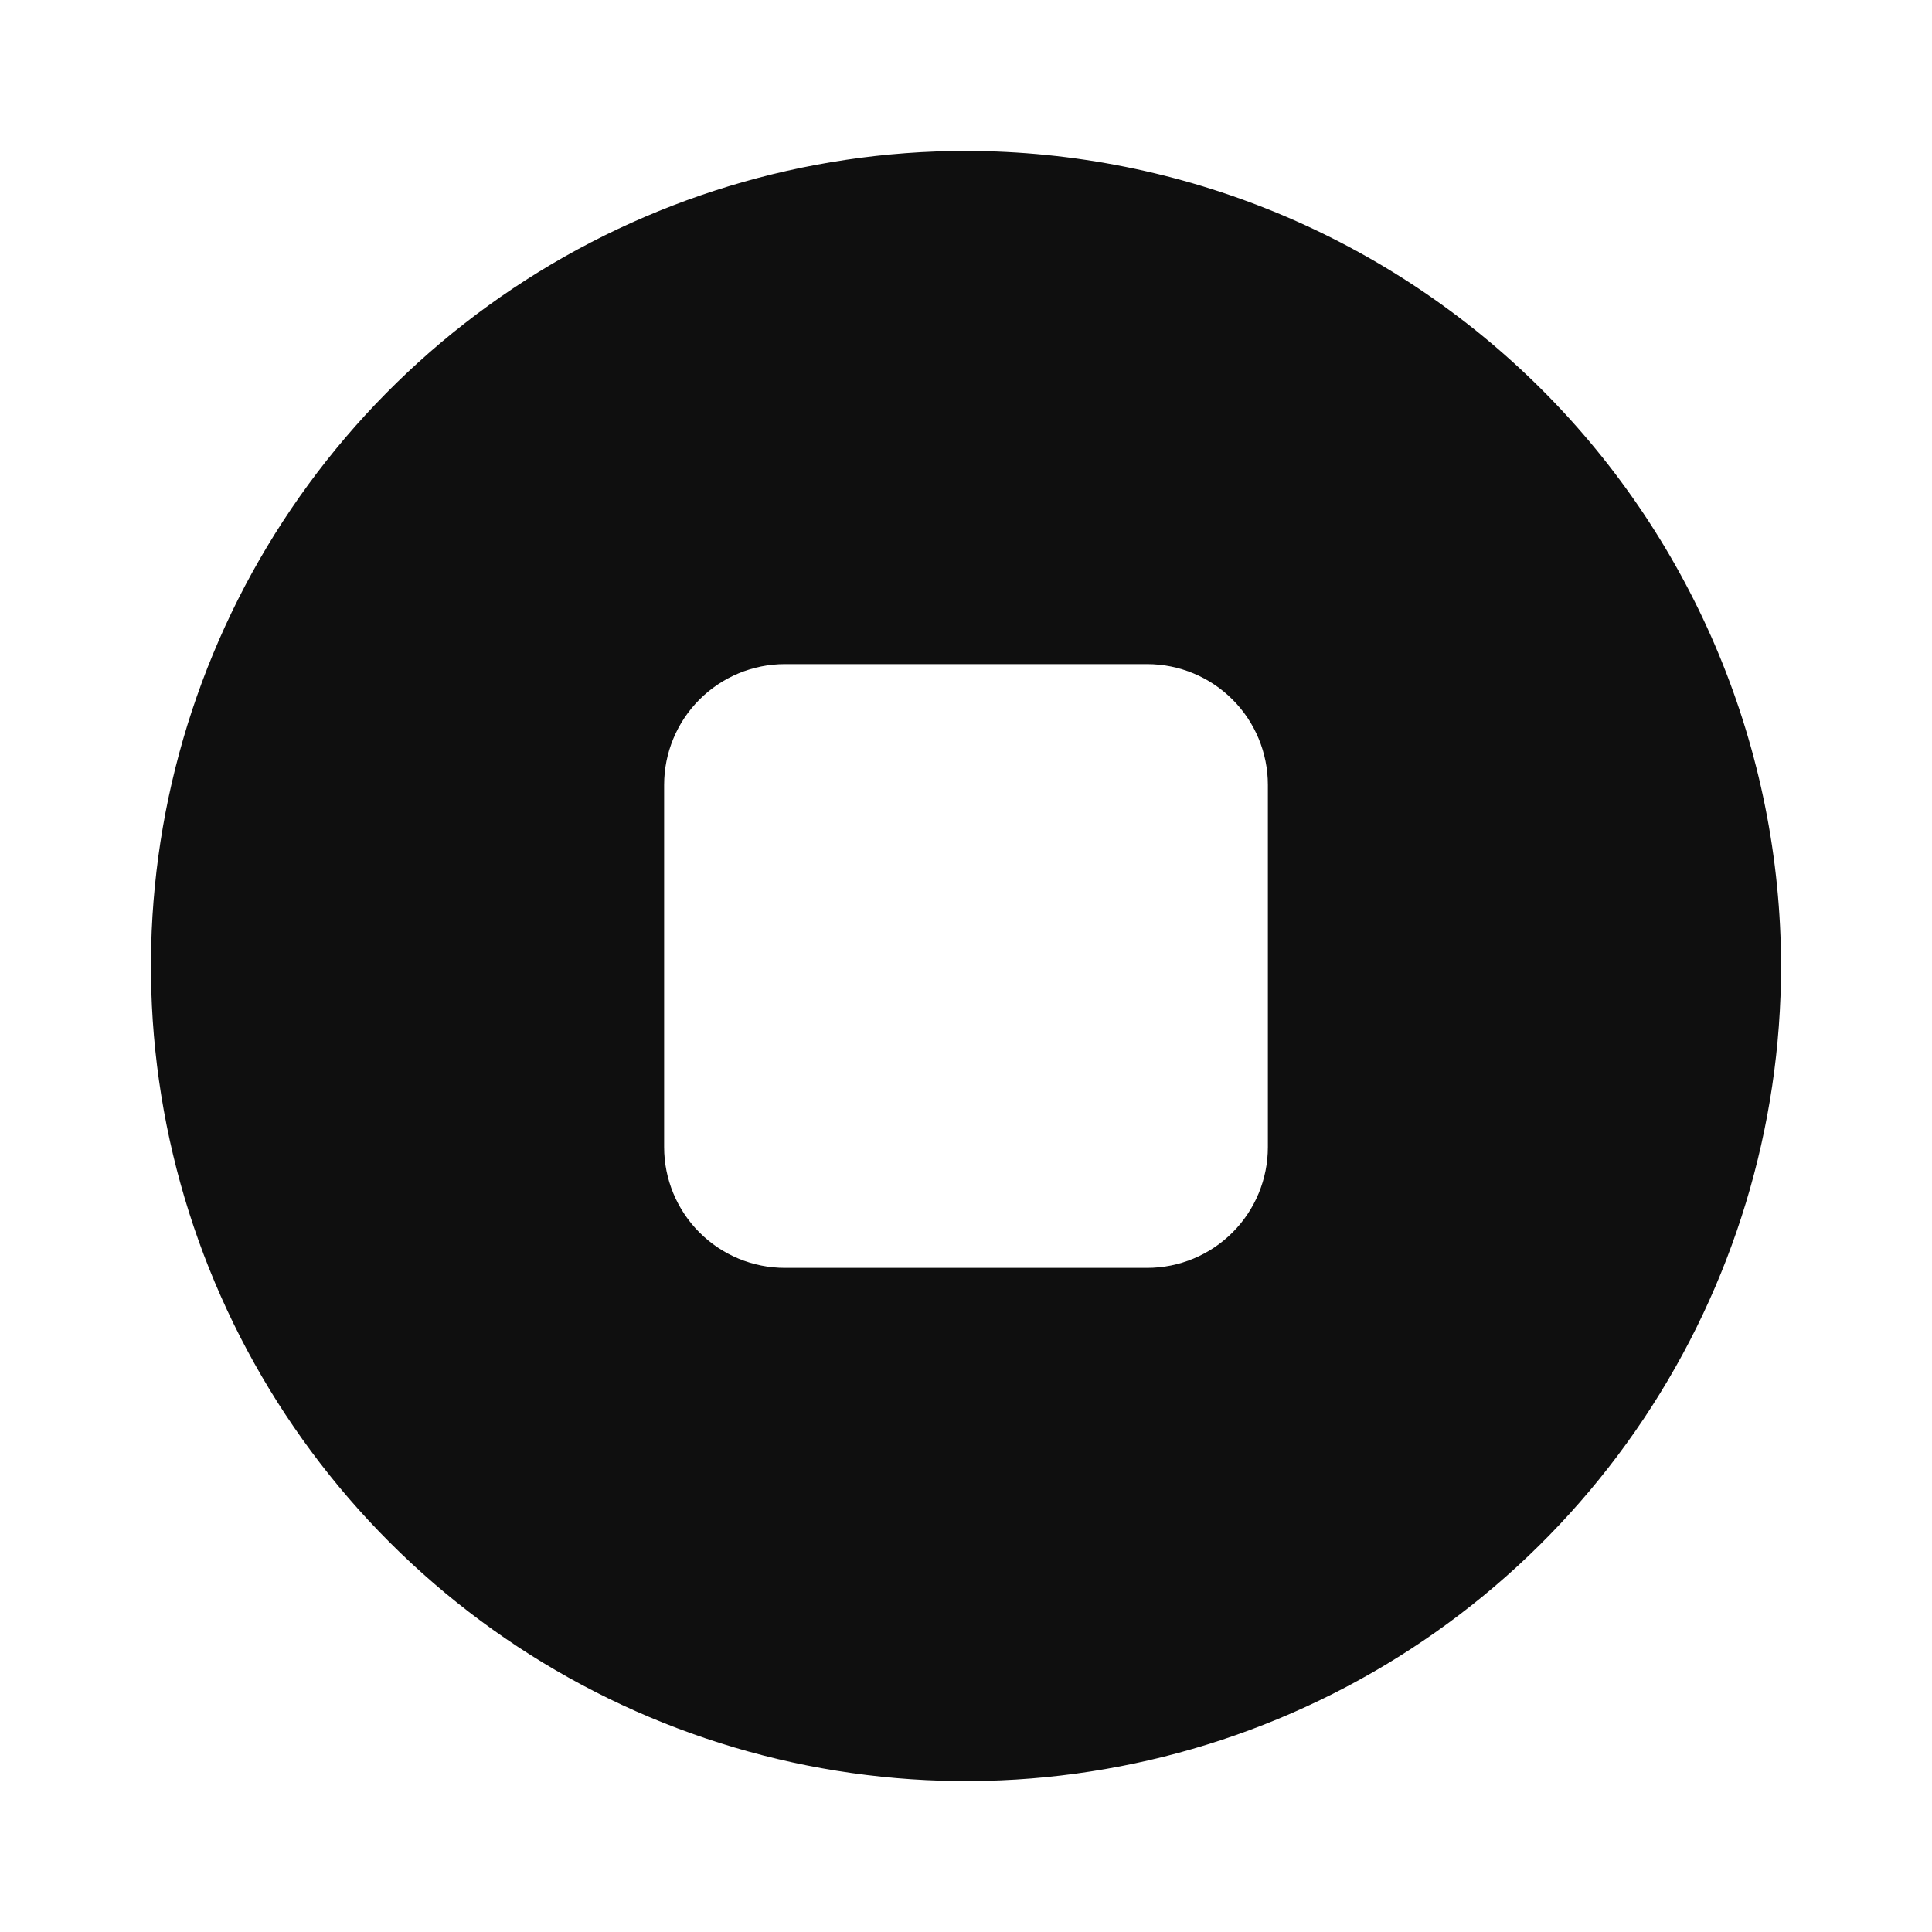
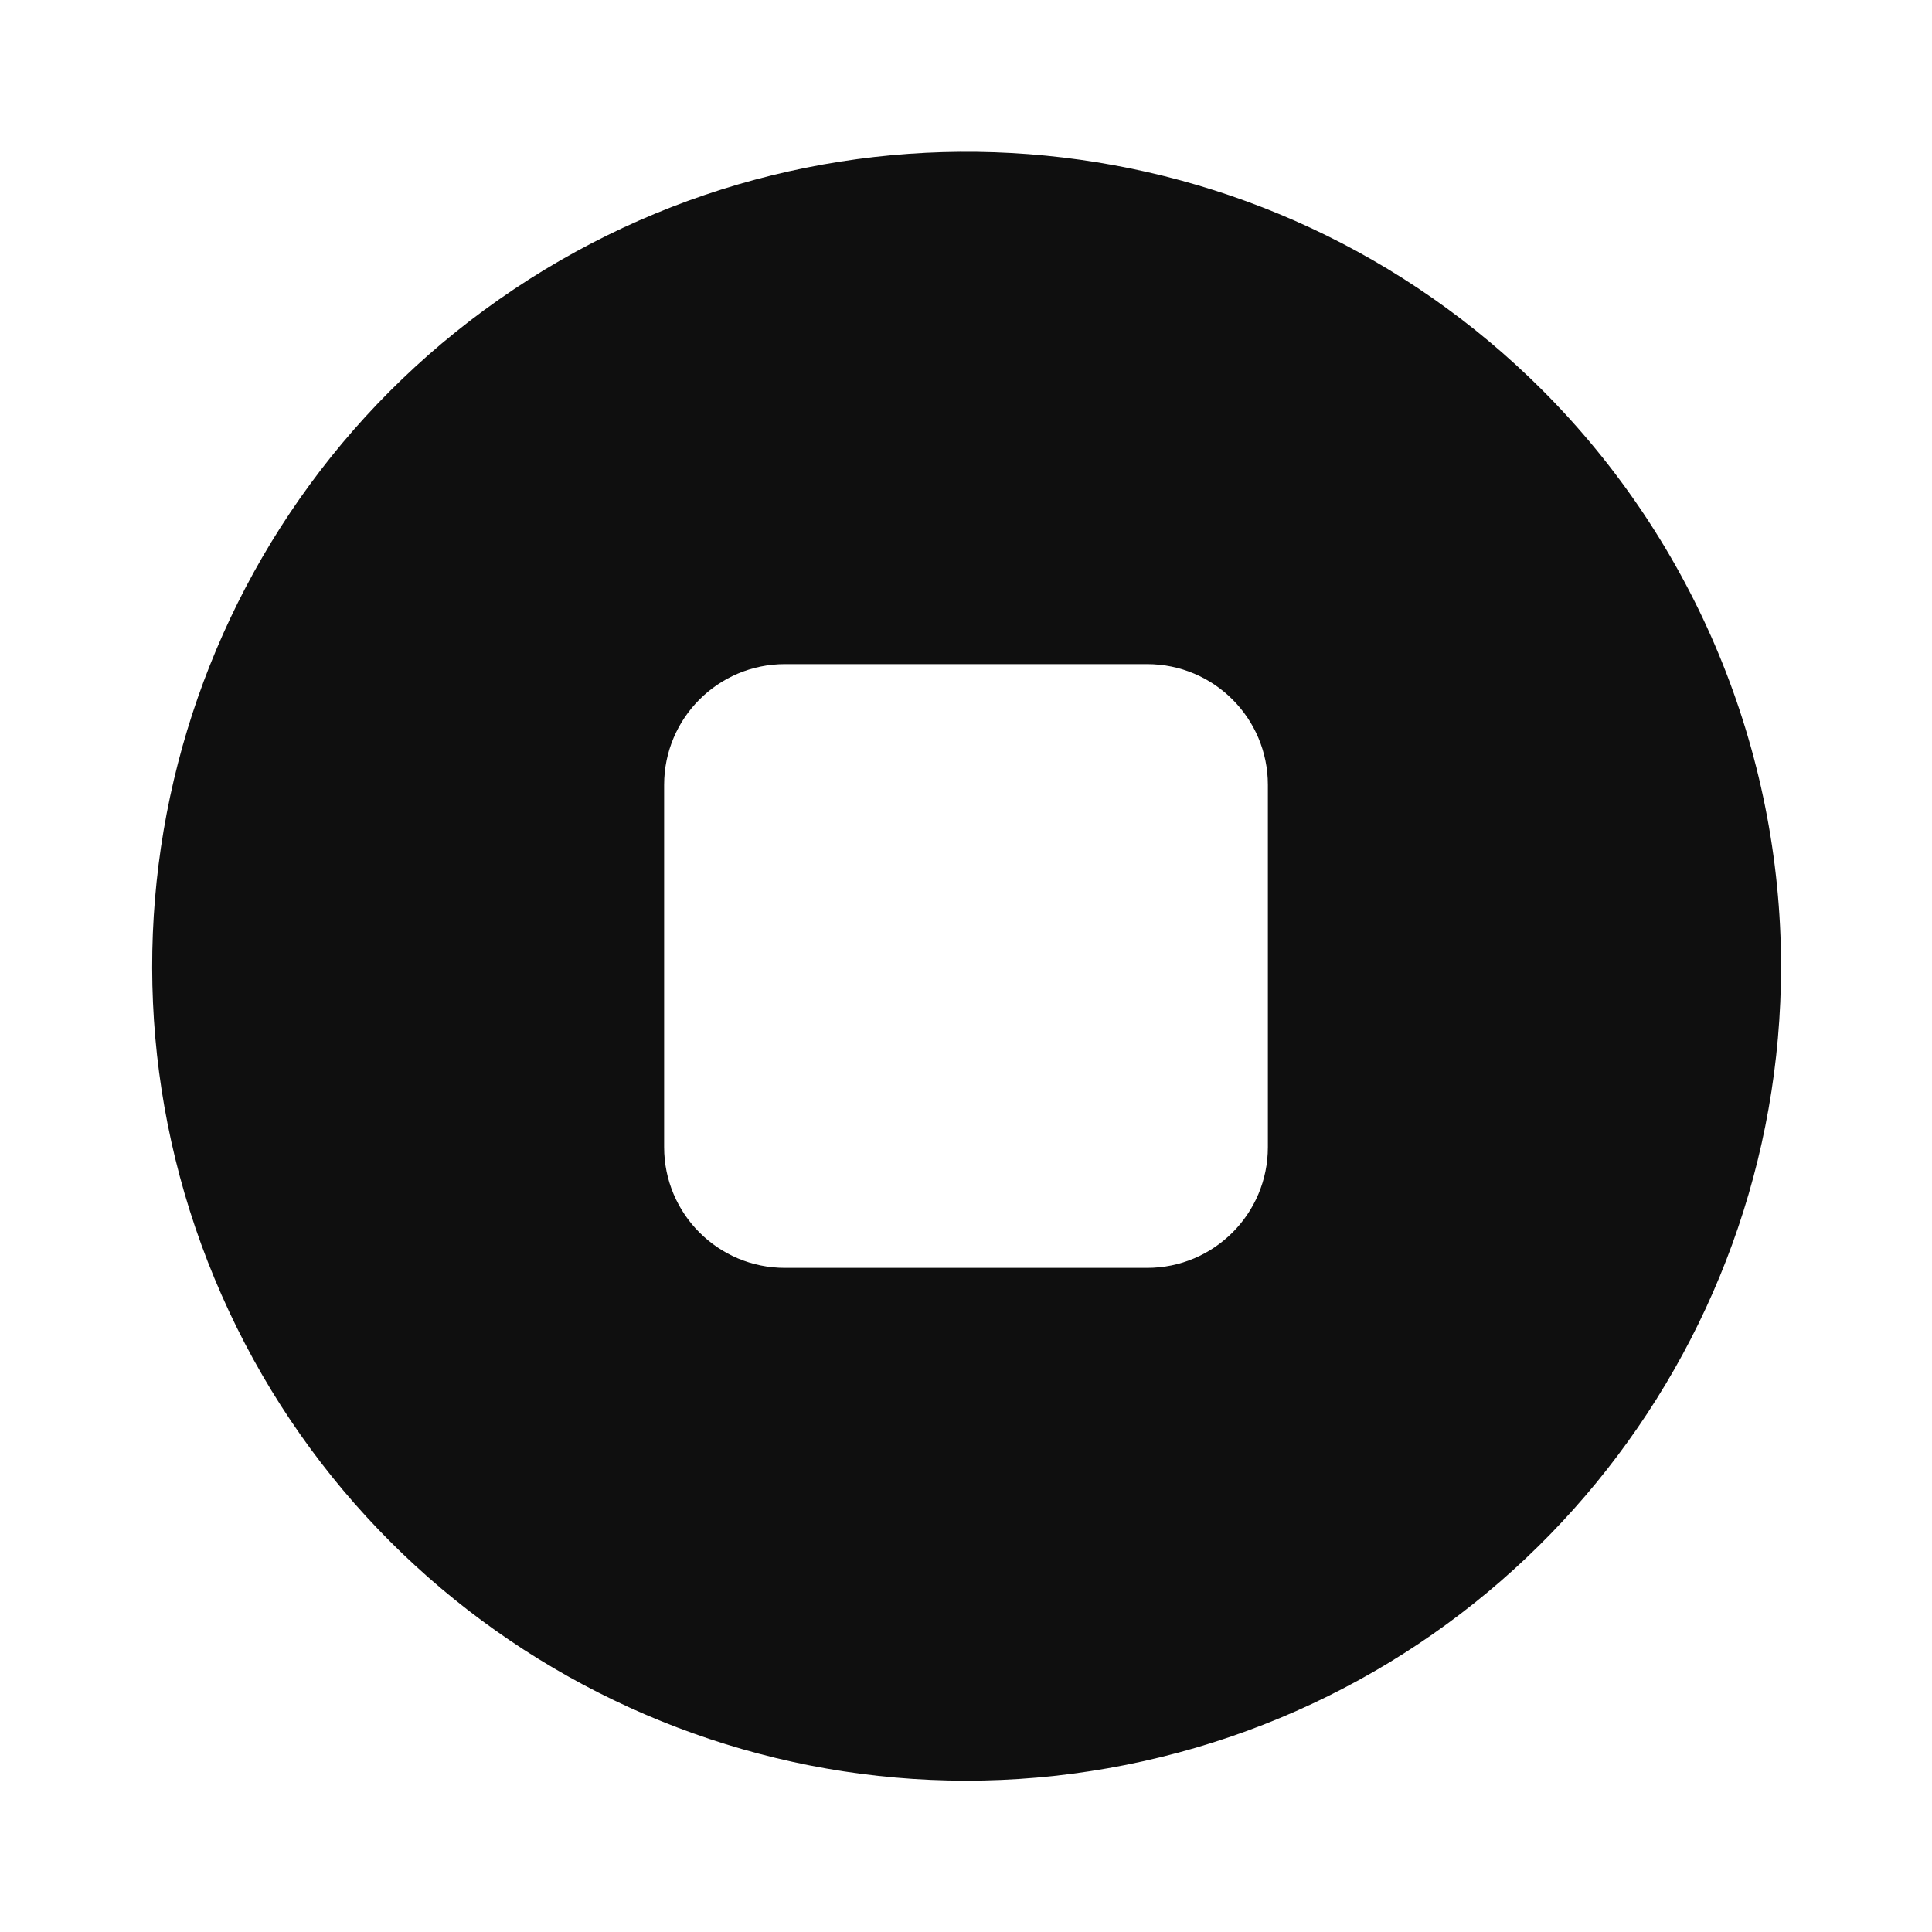
- <svg xmlns="http://www.w3.org/2000/svg" width="32" height="32" viewBox="0 0 32 32" fill="none">
-   <path fill-rule="evenodd" clip-rule="evenodd" d="M16 2.5C13.33 2.5 10.72 3.292 8.5 4.775C6.28 6.259 4.549 8.367 3.528 10.834C2.506 13.301 2.239 16.015 2.759 18.634C3.28 21.253 4.566 23.658 6.454 25.546C8.342 27.434 10.748 28.72 13.366 29.241C15.985 29.762 18.699 29.494 21.166 28.472C23.633 27.451 25.741 25.72 27.225 23.5C28.708 21.28 29.5 18.67 29.5 16C29.496 12.421 28.072 8.989 25.542 6.458C23.011 3.928 19.579 2.504 16 2.5ZM13 11C12.47 11 11.961 11.211 11.586 11.586C11.211 11.961 11 12.47 11 13V19C11 19.53 11.211 20.039 11.586 20.414C11.961 20.789 12.47 21 13 21H19C19.53 21 20.039 20.789 20.414 20.414C20.789 20.039 21 19.53 21 19V13C21 12.47 20.789 11.961 20.414 11.586C20.039 11.211 19.53 11 19 11H13Z" fill="#0F0F0F" />
+ <svg xmlns="http://www.w3.org/2000/svg" id="Layer_1" data-name="Layer 1" viewBox="0 0 32 32">
+   <defs>
+     <style>.cls-1{fill:#0f0f0f;fill-rule:evenodd;}</style>
+   </defs>
+   <path class="cls-1" d="M25.542,6.458A13.489,13.489,0,1,0,29.5,16,13.52,13.52,0,0,0,25.542,6.458ZM21,19a2,2,0,0,1-2,2H13a2,2,0,0,1-2-2V13a2,2,0,0,1,2-2h6a2,2,0,0,1,2,2Z" />
</svg>
